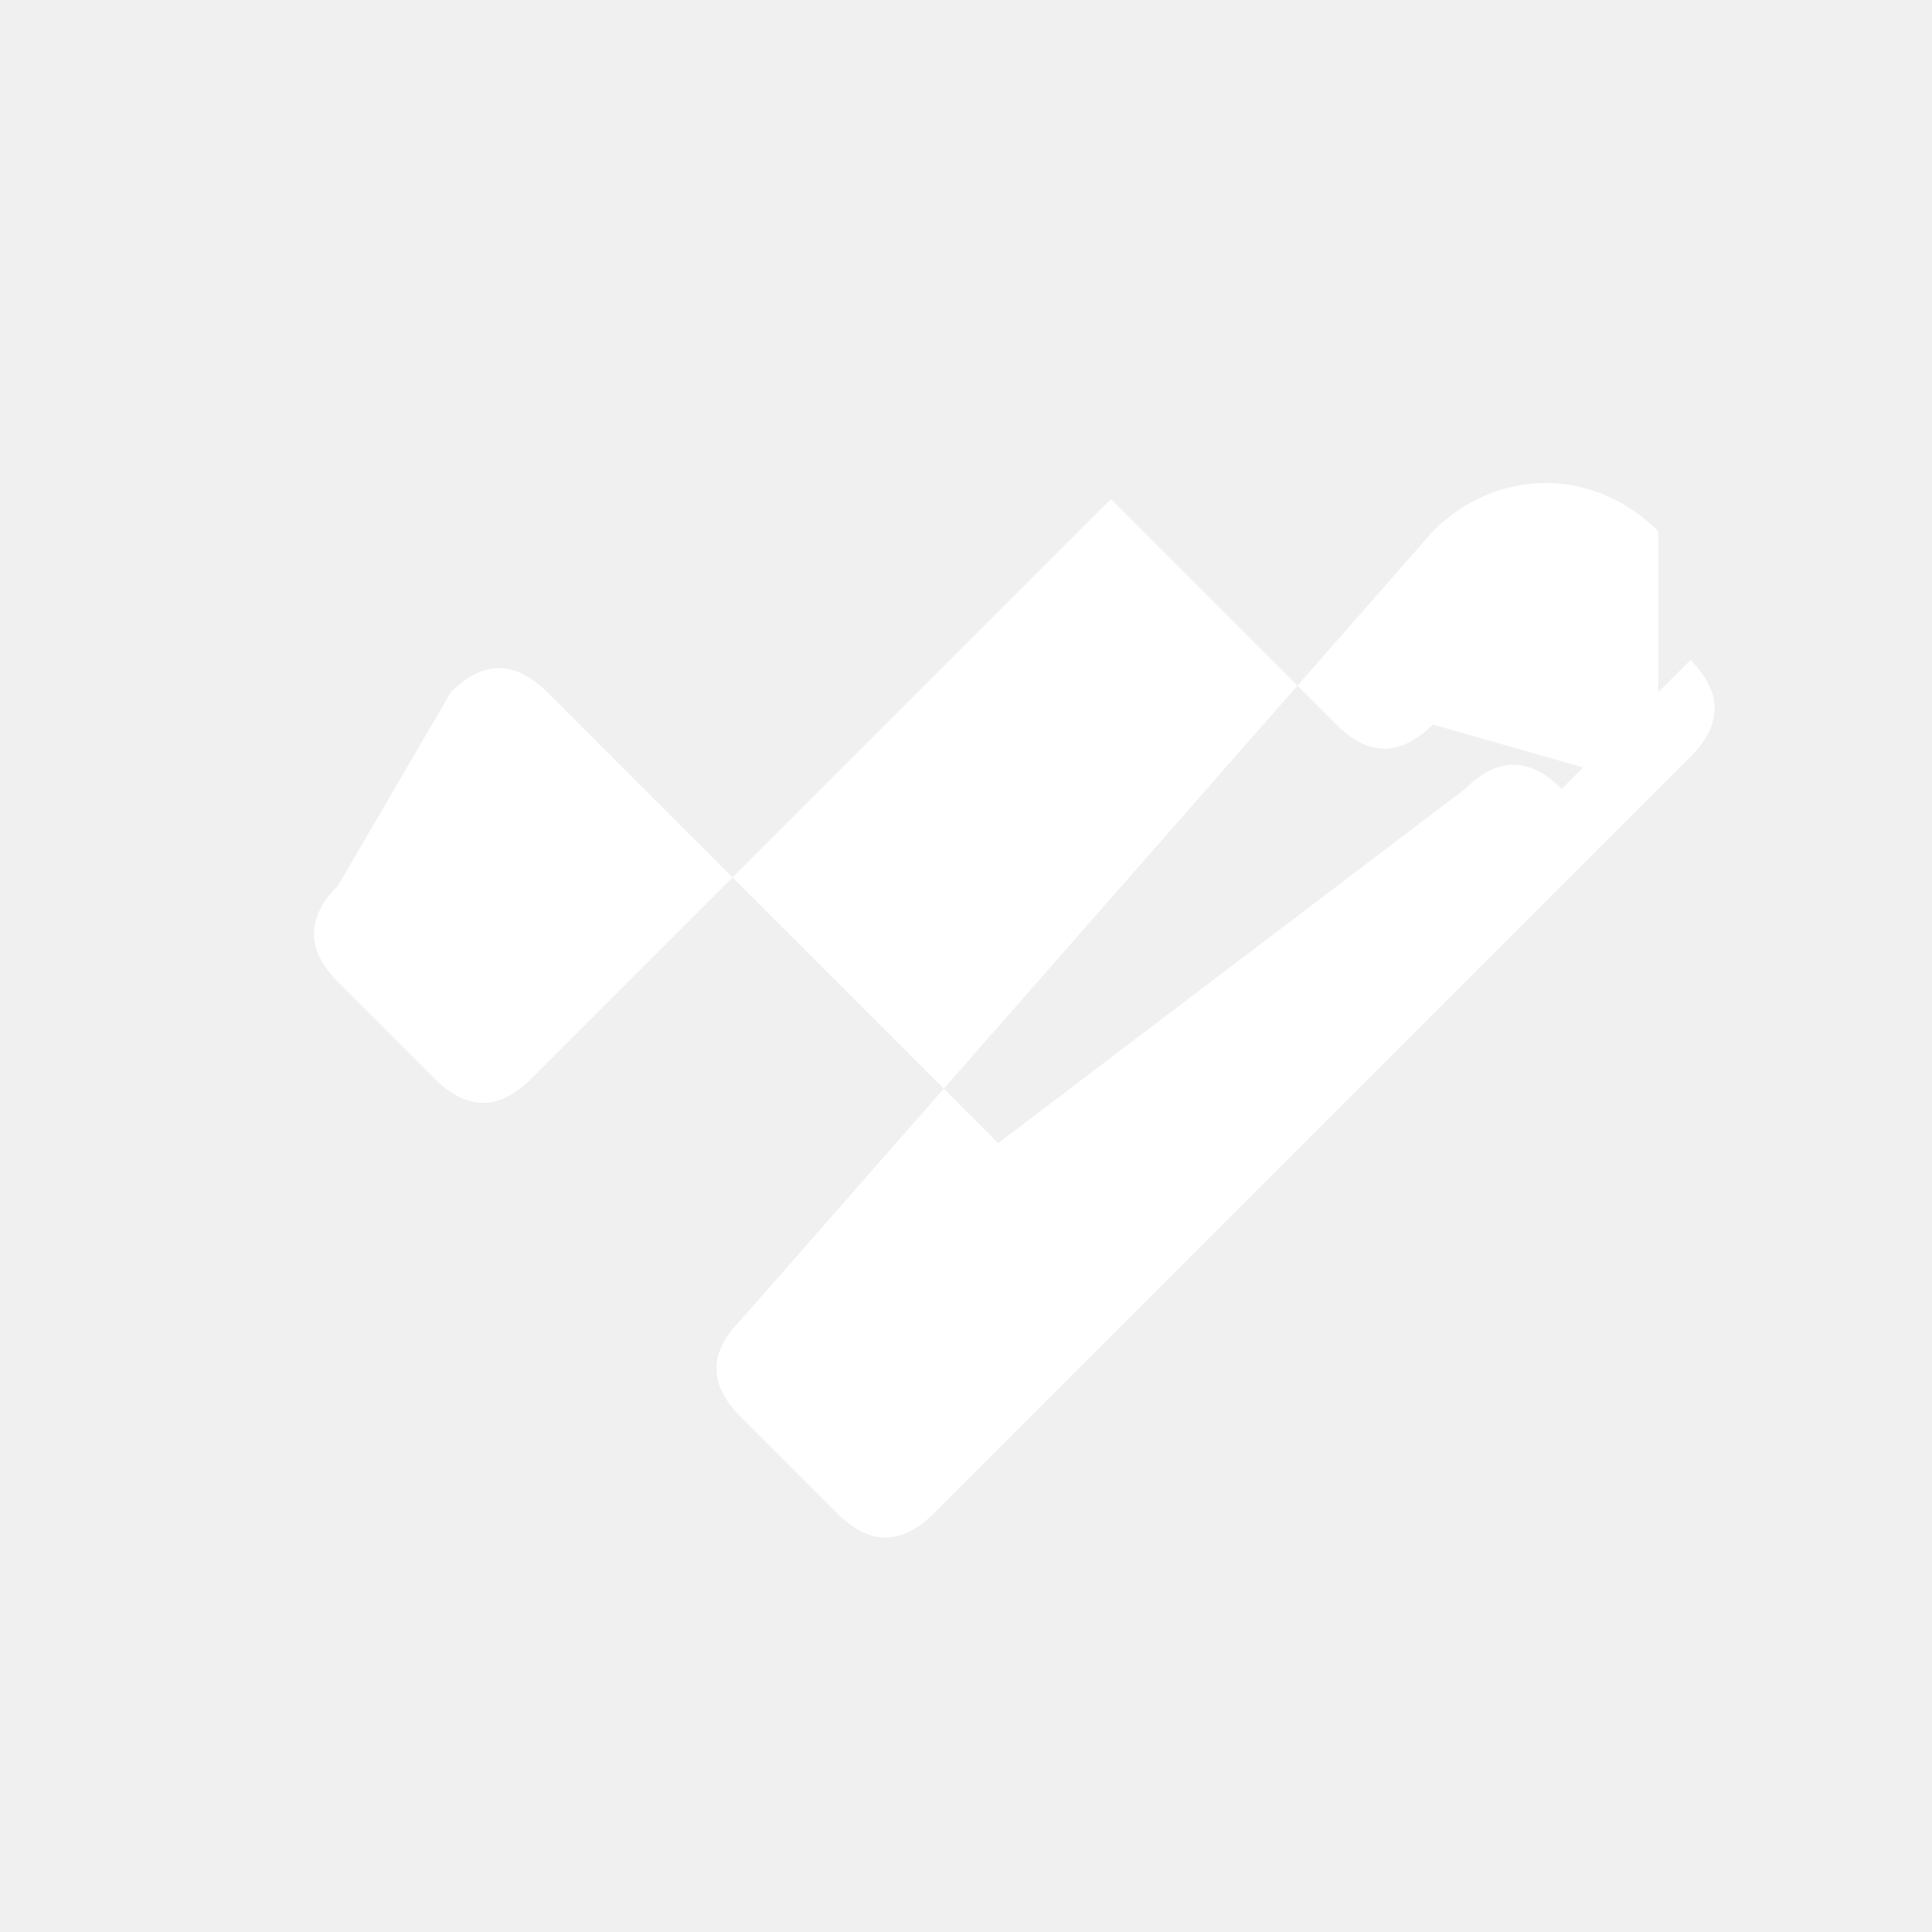
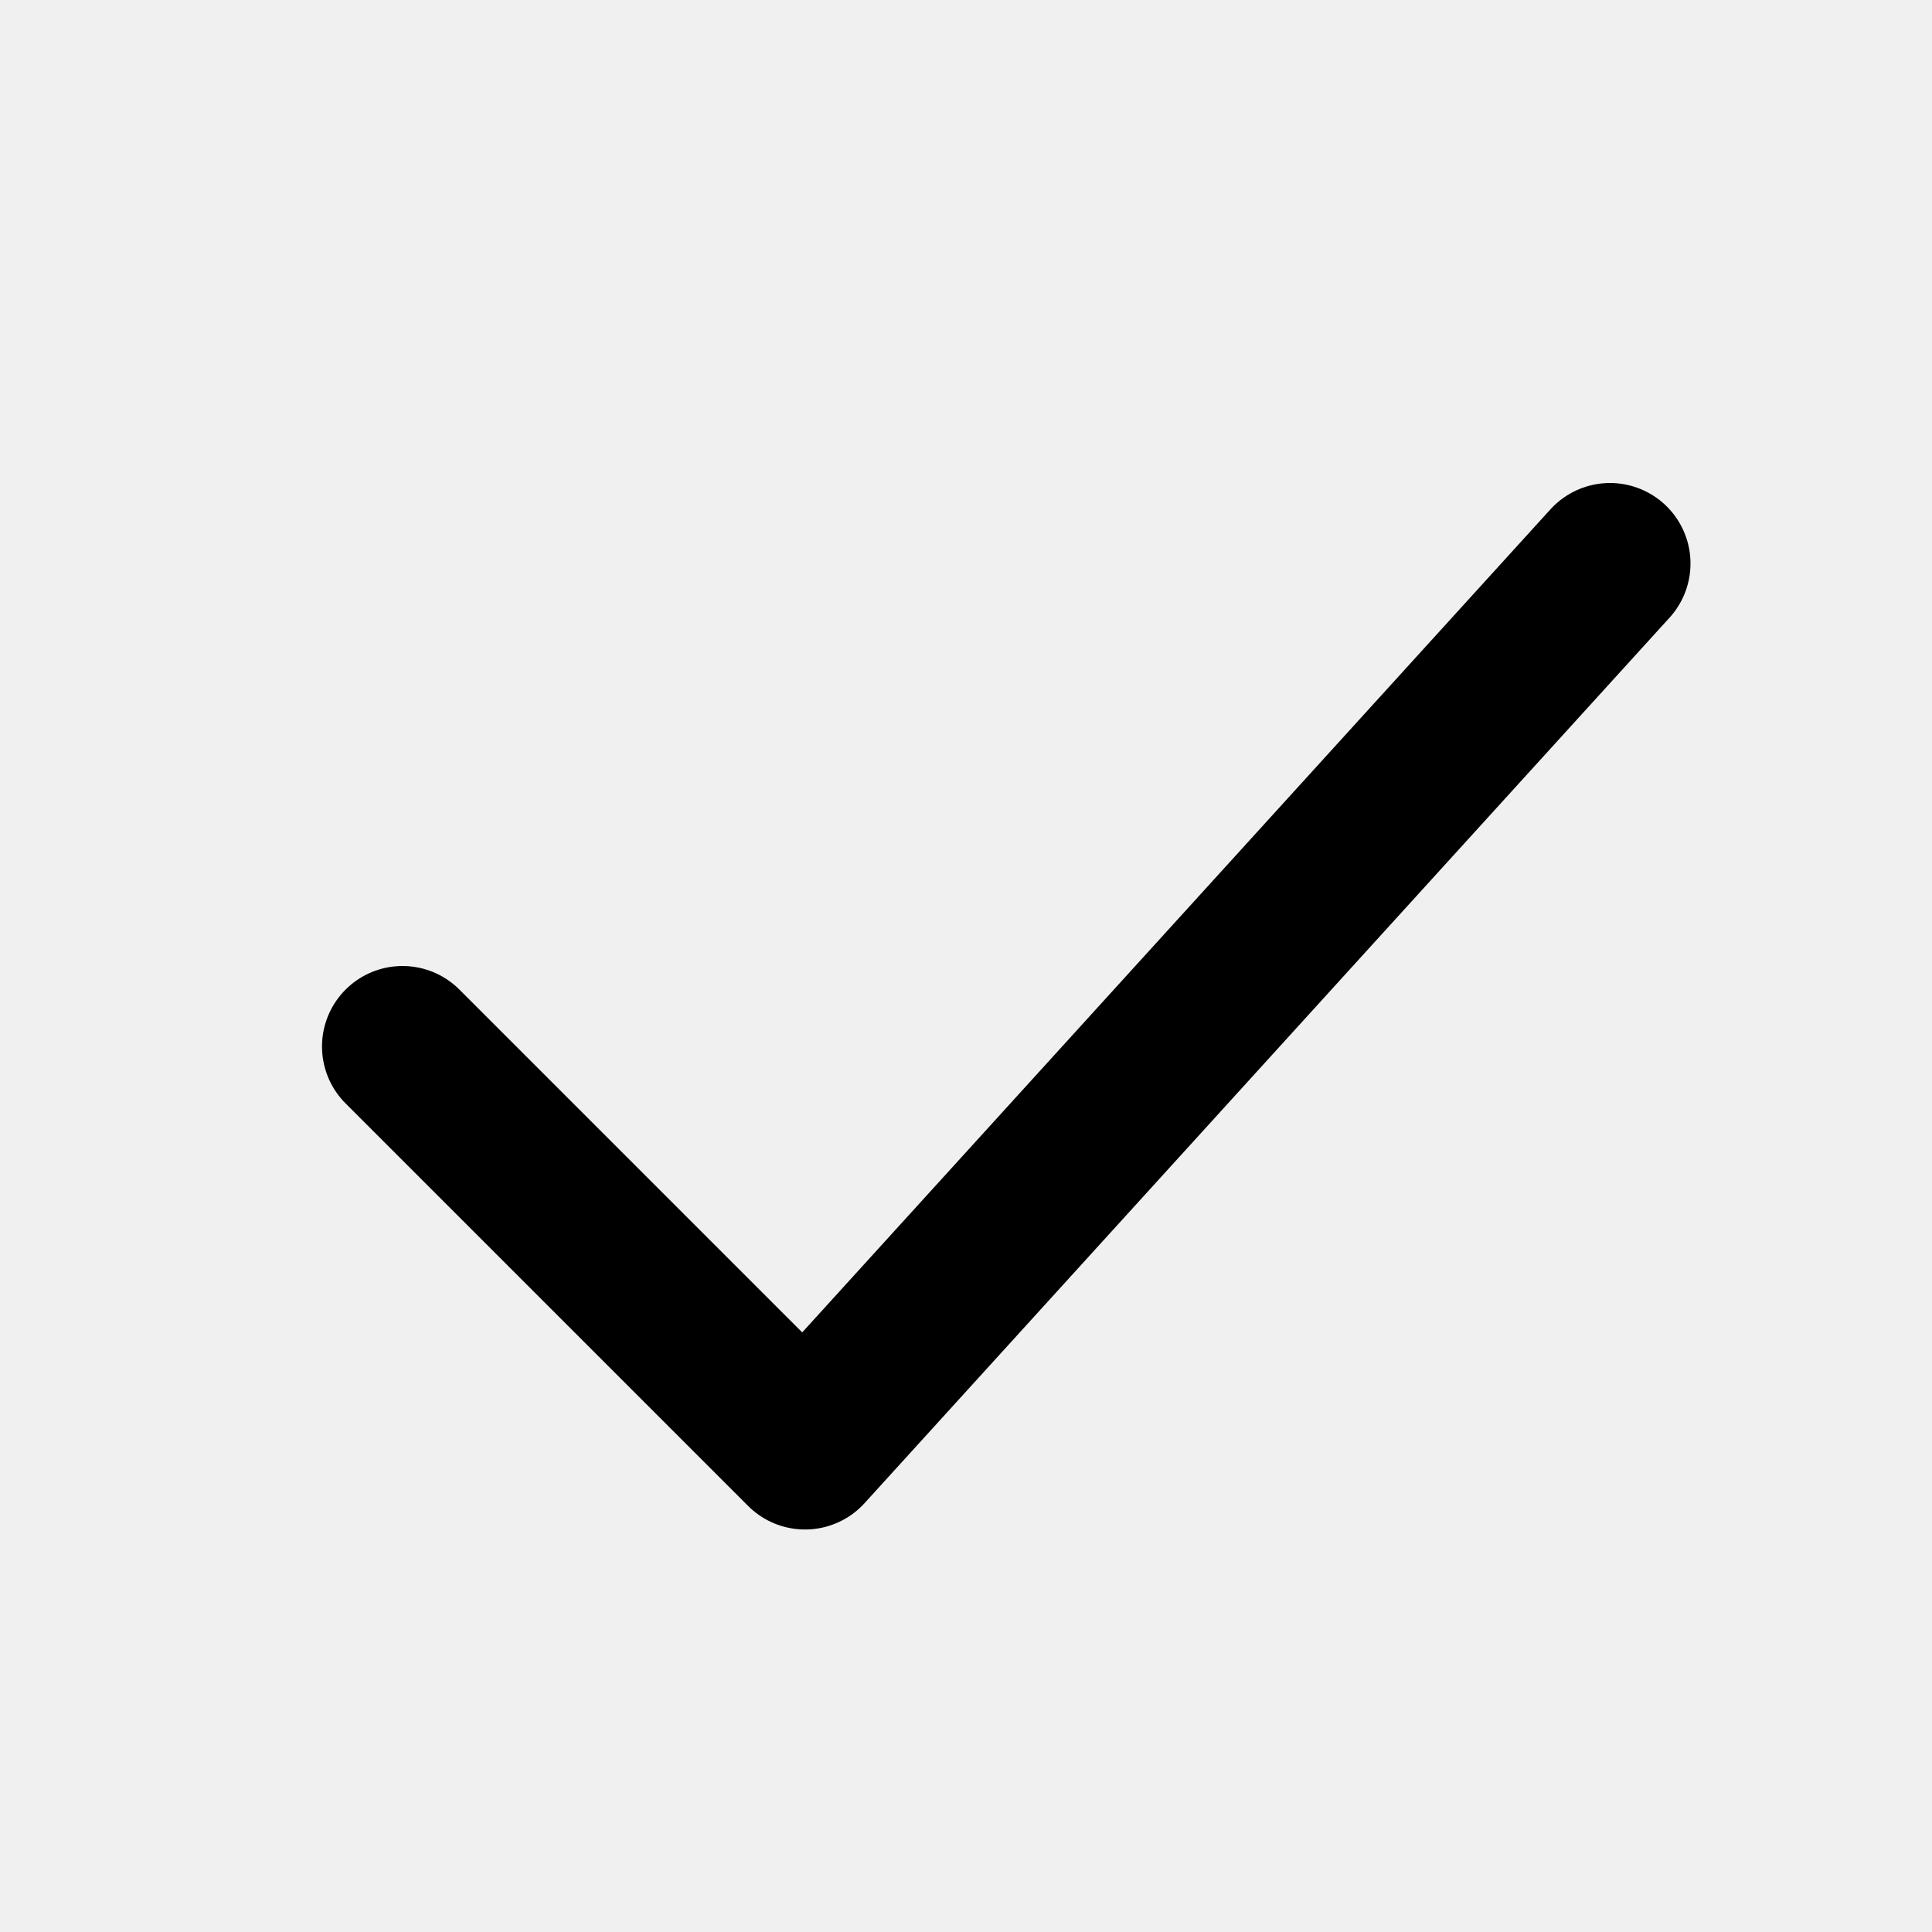
- <svg xmlns="http://www.w3.org/2000/svg" width="12" height="12" viewBox="0 0 12 12">
-   <path fill="white" d="M10.3 3.3c-.4-.4-1-.4-1.4 0L4.6 8.2c-.2.2-.2.4 0 .6l.6.6c.2.2.4.2.6 0l4.7-4.7c.2-.2.2-.4 0-.6L9.7 4.9c-.2-.2-.4-.2-.6 0L6.2 7.1l-2.8-2.8c-.2-.2-.4-.2-.6 0L2.1 5.5c-.2.2-.2.4 0 .6l.6.6c.2.2.4.2.6 0l3.6-3.6 1.4 1.4c.2.2.4.2.6 0L10.3 4.9c.2-.2.2-.4 0-.6z" />
+ <svg xmlns="http://www.w3.org/2000/svg" viewBox="0 0 24 24" fill="none" stroke="currentColor" stroke-width="2" stroke-linecap="round" stroke-linejoin="round">
+   <path d="M5 13l5 5L20 7" />
</svg>
